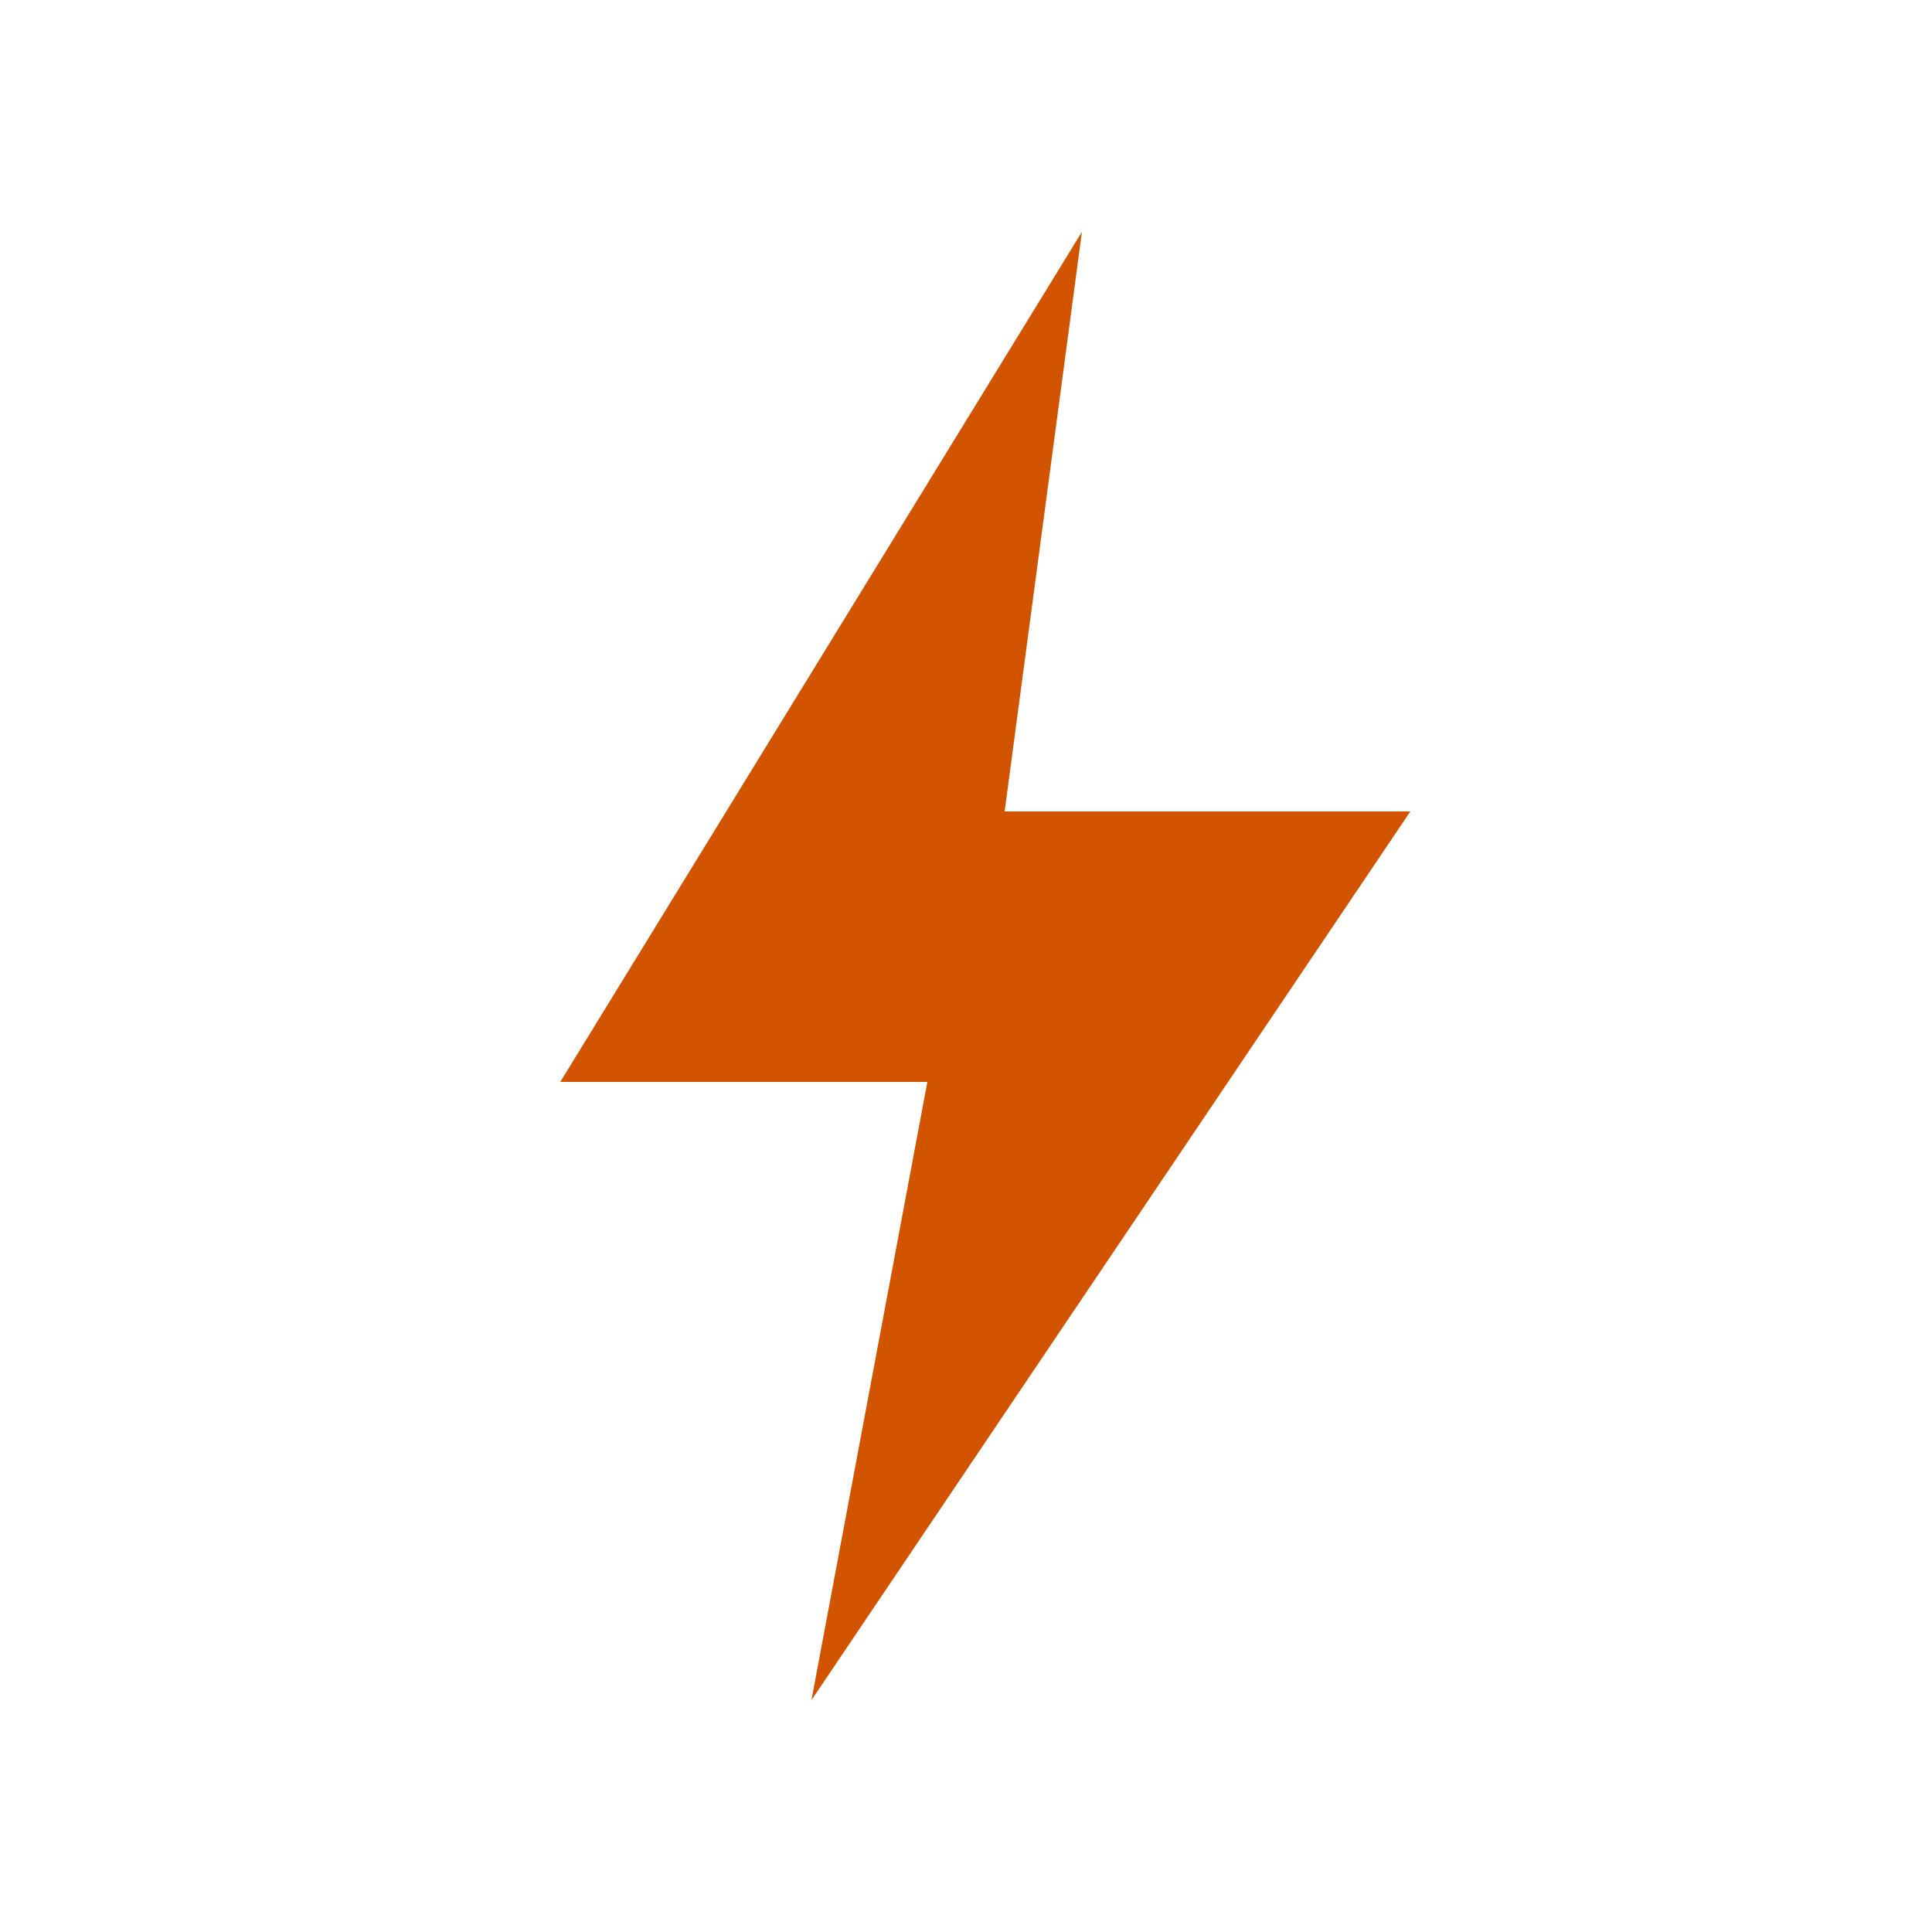
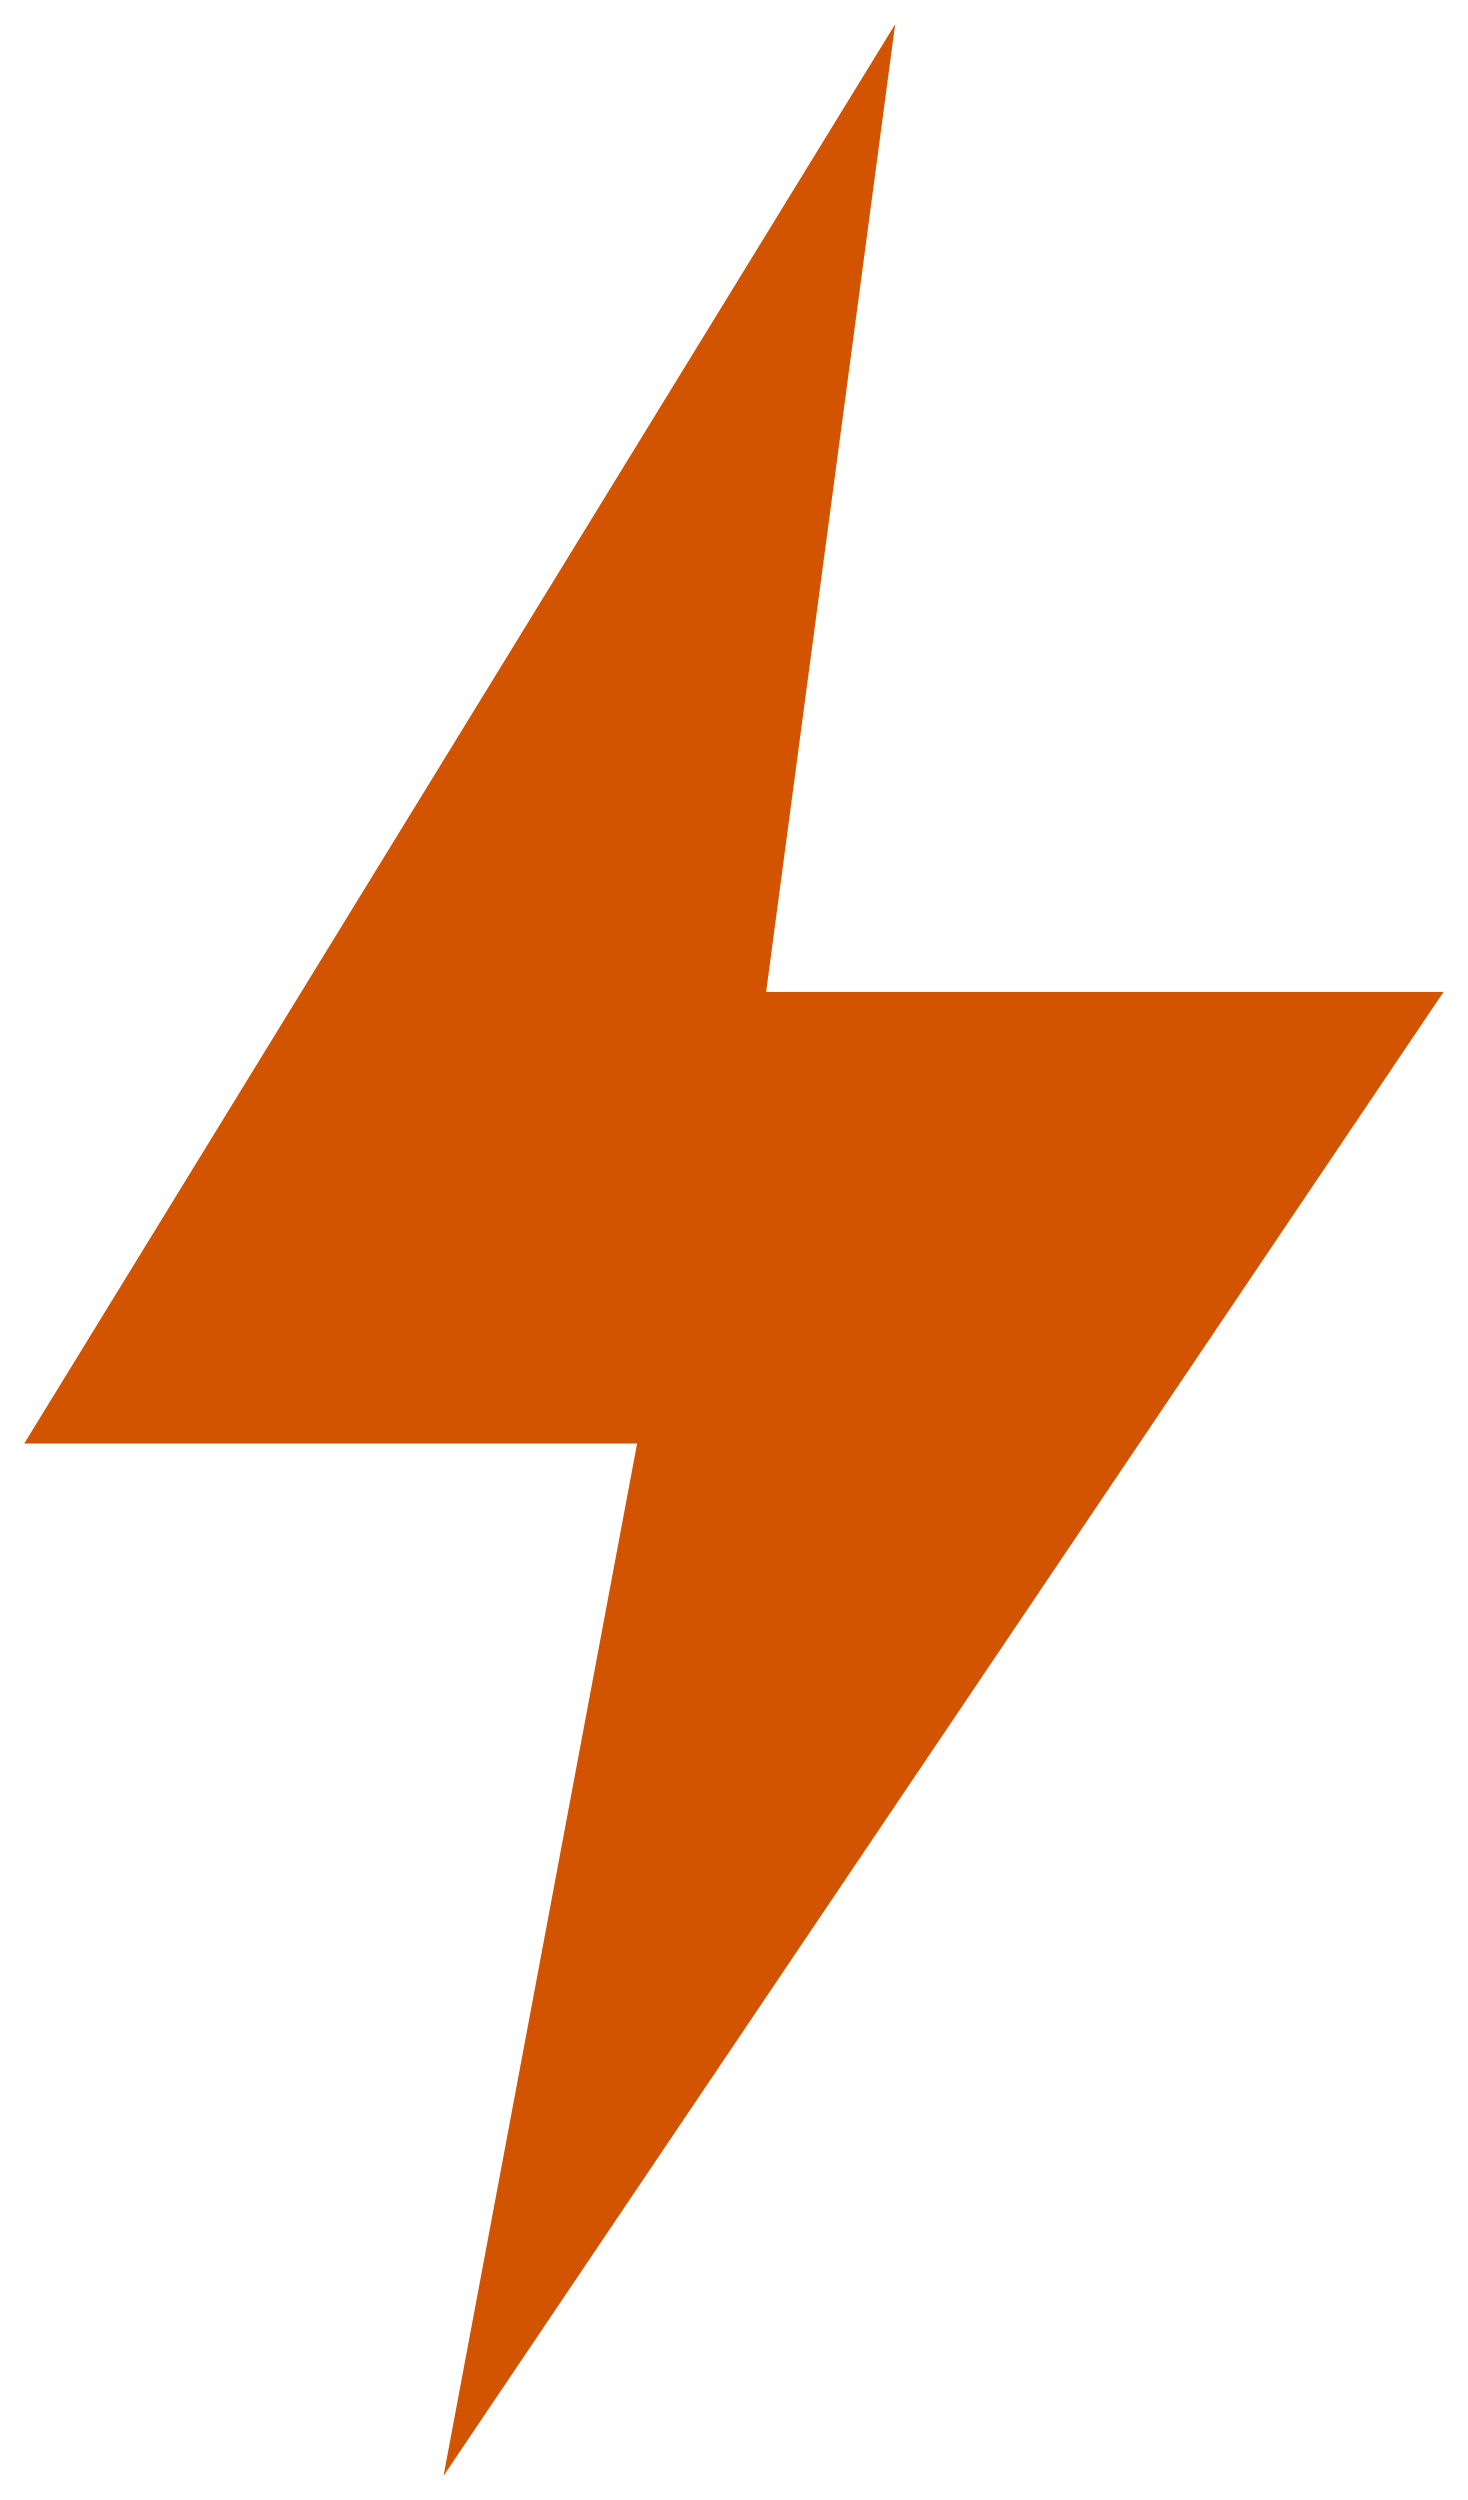
- <svg xmlns="http://www.w3.org/2000/svg" viewBox="0 0 200 200">
+ <svg xmlns="http://www.w3.org/2000/svg" width="91.0" height="155.0" viewBox="56.5 22.5 91.0 155.0">
  <g fill="#D35400">
    <polygon points="112.0,24.0 58.0,112.0 96.0,112.0 84.0,176.0 146.0,84.0 104.0,84.0" />
  </g>
</svg>
